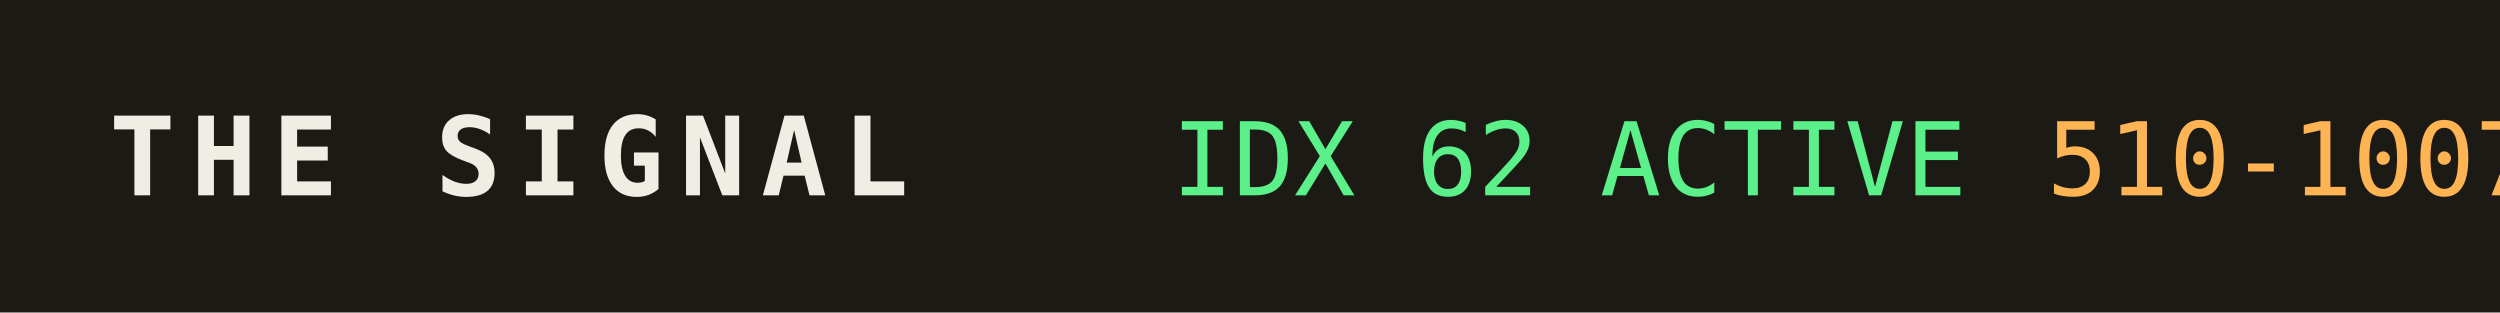
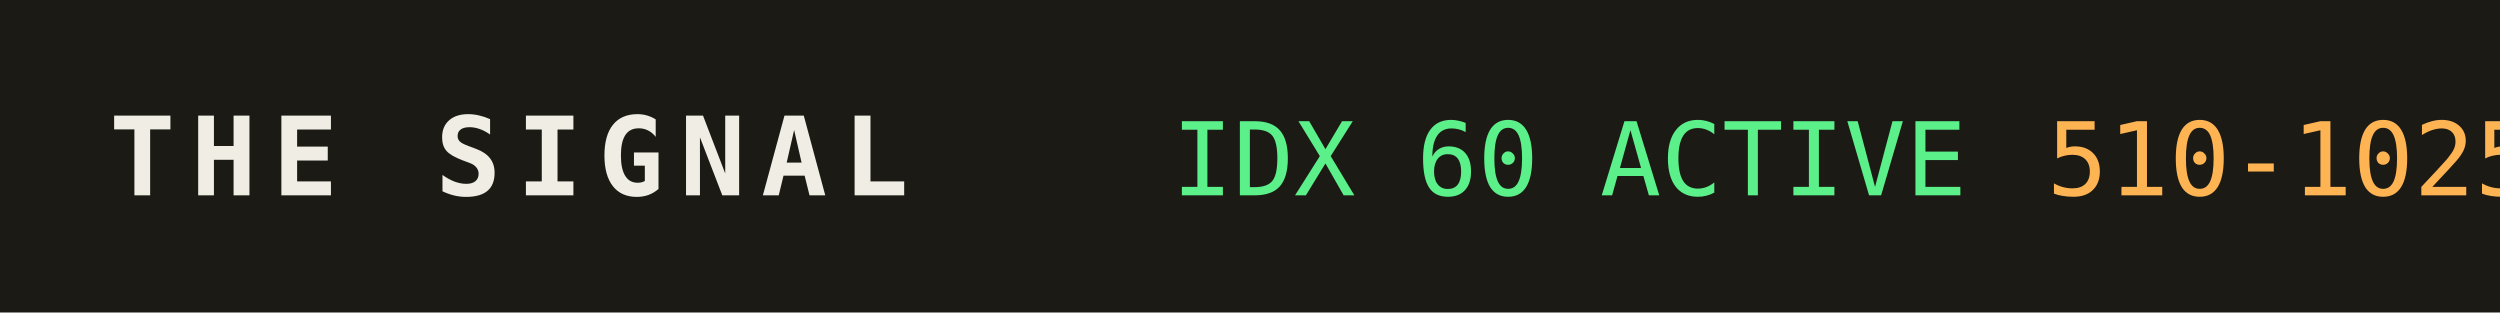
<svg xmlns="http://www.w3.org/2000/svg" width="320" height="40" role="img" aria-label="THE SIGNAL">
  <rect width="320" height="40" fill="#1b1a14" />
  <text x="14" y="25" fill="#efede4" font-family="monospace" font-size="14" font-weight="700" letter-spacing="2">THE SIGNAL</text>
-   <text x="150" y="25" fill="#5bf08a" font-family="monospace" font-size="13">IDX 62 ACTIVE</text>
+   <text x="150" y="25" fill="#5bf08a" font-family="monospace" font-size="13">IDX 60 ACTIVE</text>
  <text x="150" y="25" fill="#5bf08a" font-family="monospace" font-size="13" dy="0" />
-   <text x="262" y="25" fill="#ffb454" font-family="monospace" font-size="13">510-1007</text>
+   <text x="262" y="25" fill="#ffb454" font-family="monospace" font-size="13">510-1025</text>
</svg>
